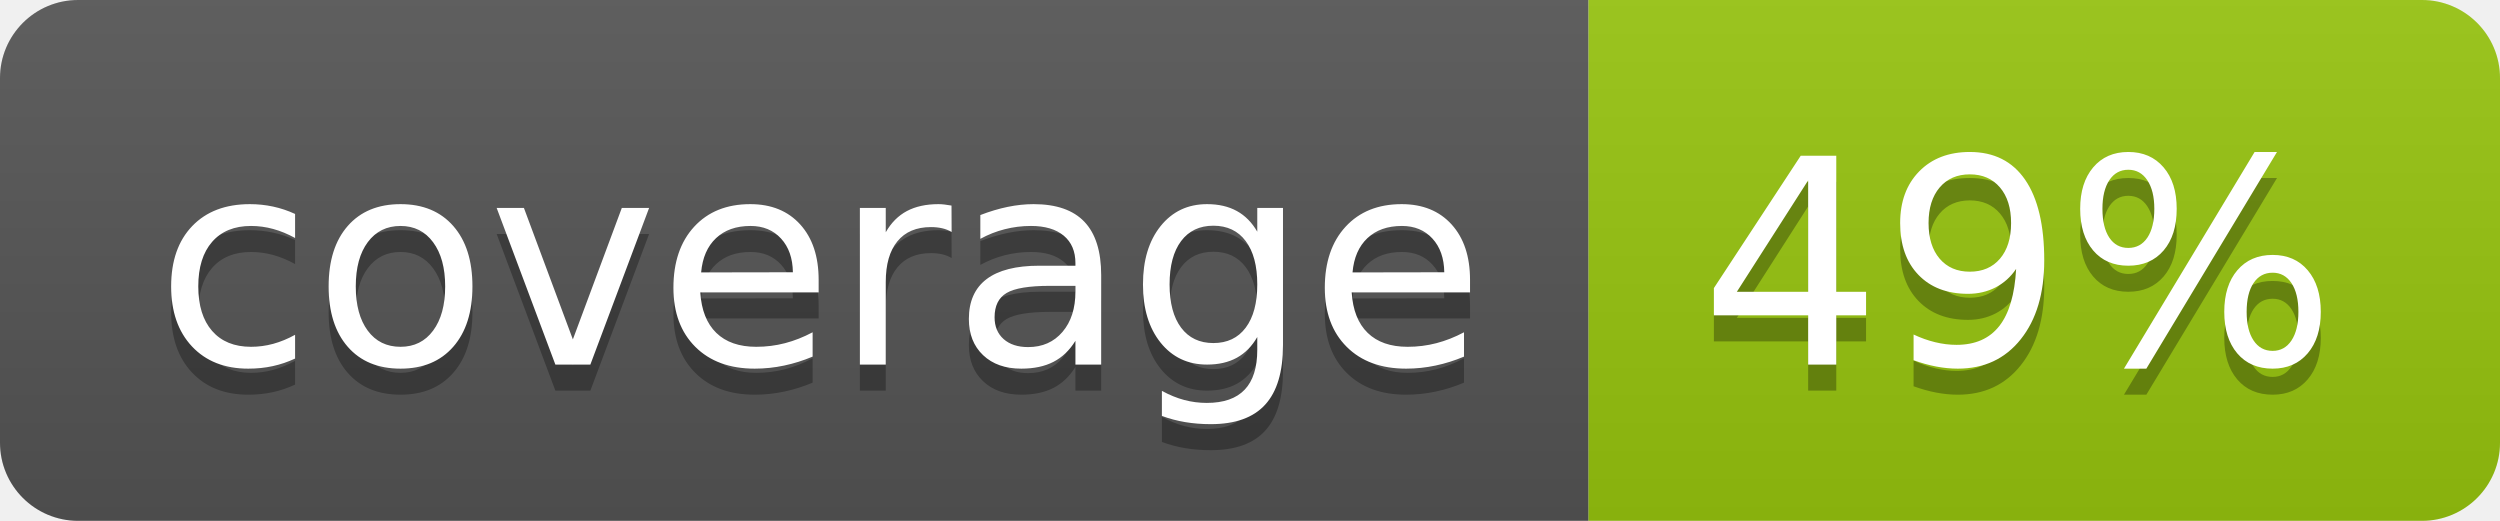
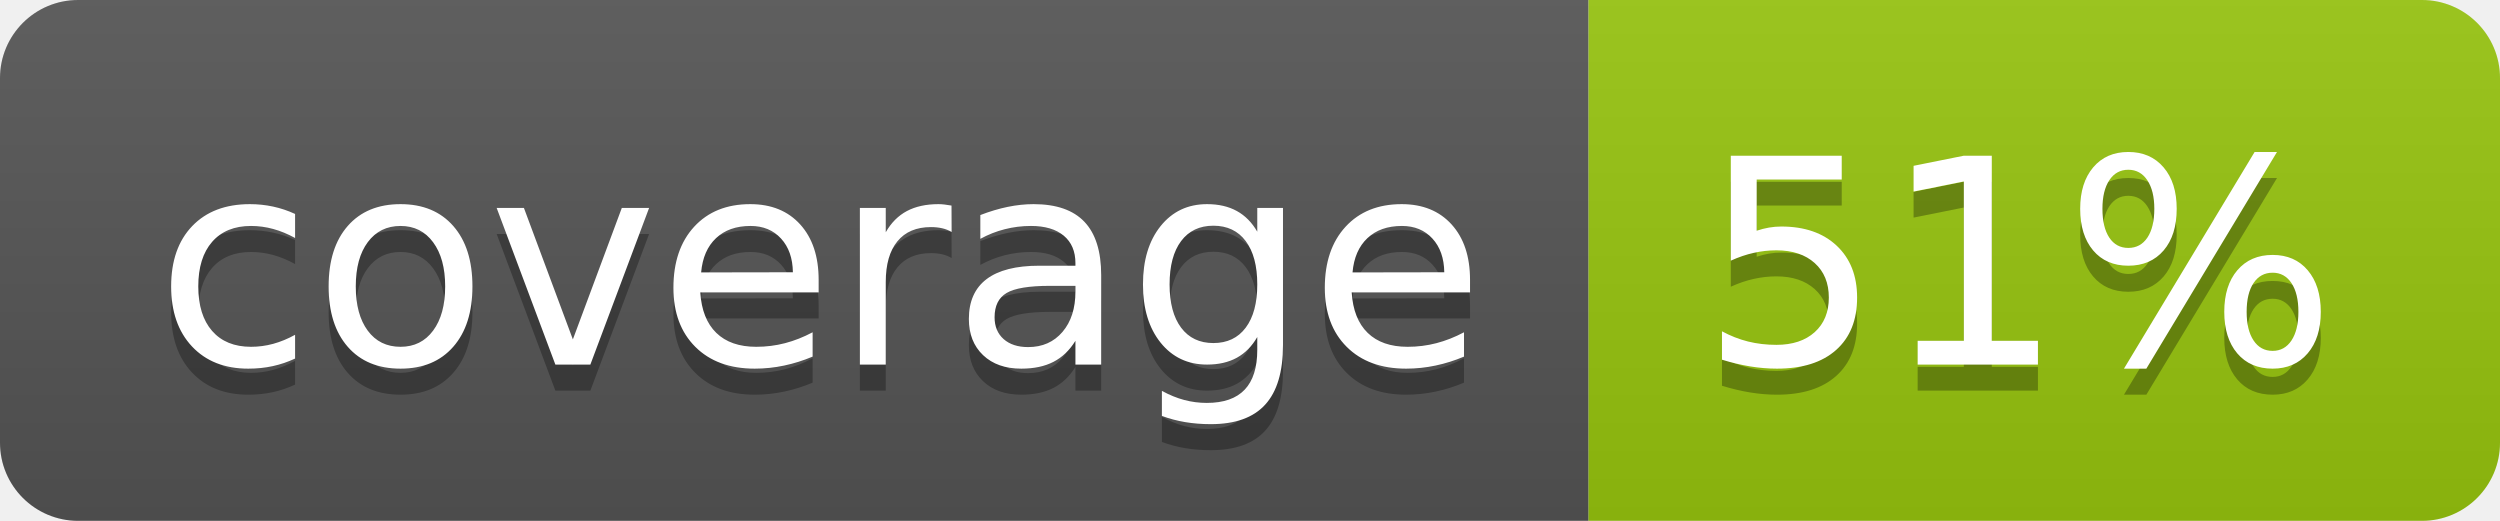
<svg xmlns="http://www.w3.org/2000/svg" width="96" height="20">
  <linearGradient id="b" x2="0" y2="100%">
    <stop offset="0" stop-color="#bbb" stop-opacity=".1" />
    <stop offset="1" stop-opacity=".1" />
  </linearGradient>
  <clipPath id="a">
    <rect width="96" height="20" rx="3" fill="#fff" />
  </clipPath>
  <g clip-path="url(#a)">
    <path fill="#555" d="M0 0h61v20H0z" />
    <path fill="#97C50F" d="M61 0h35v20H61z" />
    <path fill="url(#b)" d="M0 0h96v20H0z" />
  </g>
  <g fill="#fff" text-anchor="middle" font-family="DejaVu Sans,Verdana,Geneva,sans-serif" font-size="110">
    <text x="315" y="150" fill="#010101" fill-opacity=".3" transform="scale(.1)" textLength="510">coverage</text>
    <text x="315" y="140" transform="scale(.1)" textLength="510">coverage</text>
-     <text x="775" y="150" fill="#010101" fill-opacity=".3" transform="scale(.1)" textLength="250">49%</text>
-     <text x="775" y="140" transform="scale(.1)" textLength="250">49%</text>
+     <text x="775" y="150" fill="#010101" fill-opacity=".3" transform="scale(.1)" textLength="250">51%</text>
+     <text x="775" y="140" transform="scale(.1)" textLength="250">51%</text>
  </g>
</svg>
